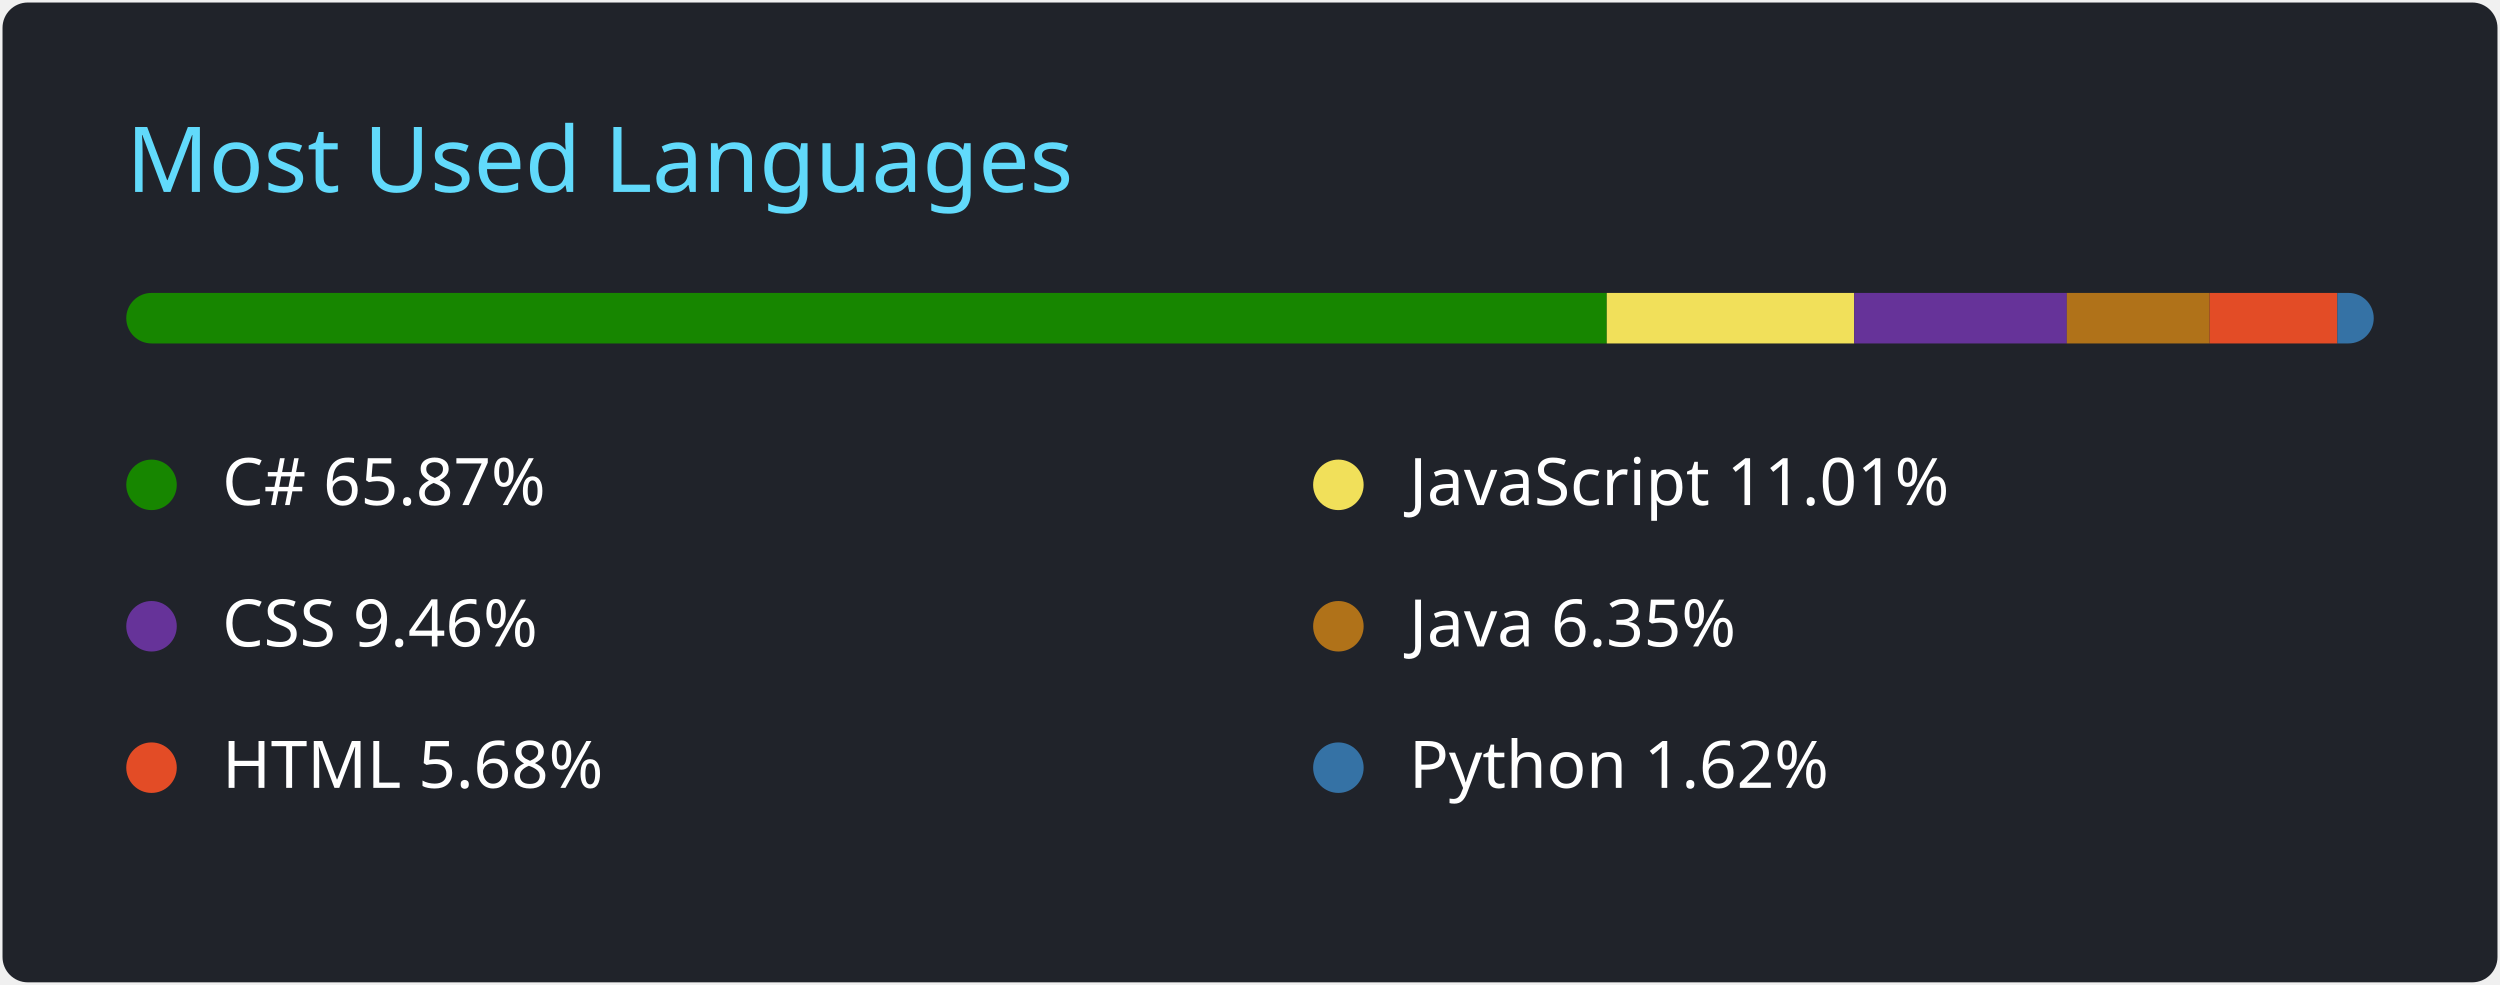
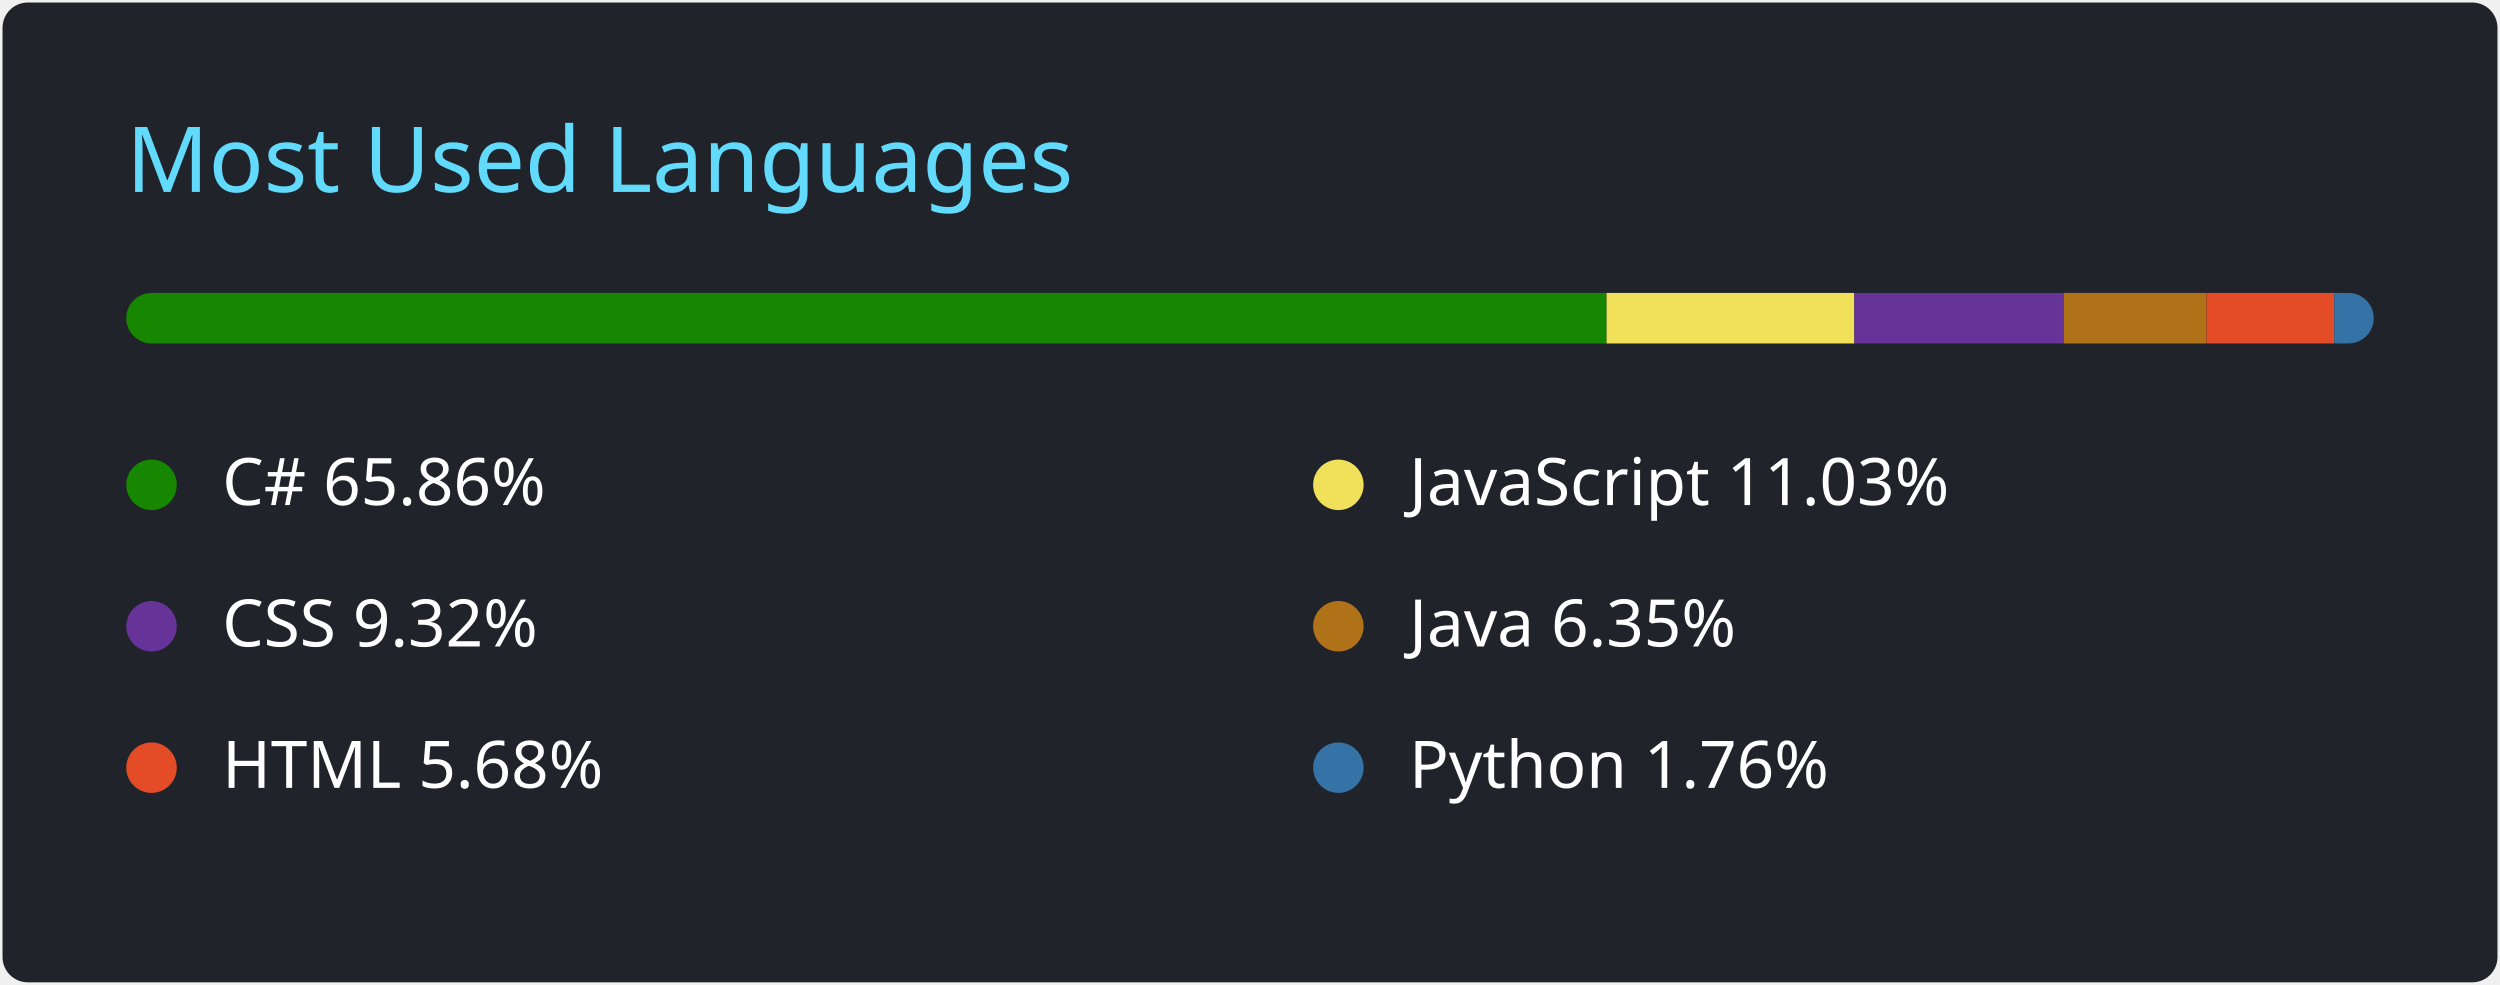
<svg xmlns="http://www.w3.org/2000/svg" width="495" height="195" viewBox="0 0 495 195" role="img" aria-label="Most used languages on GitHub">
  <style>text { font-family: 'Segoe UI', Ubuntu, "Helvetica Neue", Sans-Serif }</style>
  <rect x="0.5" y="0.5" rx="5" ry="5" width="494" height="194" fill="#20232a" />
  <text x="25" y="38" font-size="18" fill="#61dafb">Most Used Languages</text>
  <g clip-path="url(#r)">
-     <rect x="25.00" y="58" width="293.14" height="10" fill="#178600" />
-     <rect x="318.14" y="58" width="48.98" height="10" fill="#f1e05a" />
-     <rect x="367.13" y="58" width="42.11" height="10" fill="#663399" />
-     <rect x="409.23" y="58" width="28.27" height="10" fill="#b07219" />
-     <rect x="437.50" y="58" width="25.29" height="10" fill="#e34c26" />
-     <rect x="462.79" y="58" width="7.21" height="10" fill="#3572A5" />
+     <rect x="25.00" y="58" width="293.10" height="10" fill="#178600" />
+     <rect x="318.10" y="58" width="49.06" height="10" fill="#f1e05a" />
+     <rect x="367.16" y="58" width="41.46" height="10" fill="#663399" />
+     <rect x="408.62" y="58" width="28.26" height="10" fill="#b07219" />
+     <rect x="436.88" y="58" width="25.30" height="10" fill="#e34c26" />
+     <rect x="462.18" y="58" width="7.82" height="10" fill="#3572A5" />
  </g>
  <defs>
    <clipPath id="r">
      <rect x="25" y="58" width="445" height="10" rx="5" />
    </clipPath>
  </defs>
  <circle cx="30" cy="96" r="5" fill="#178600" />
-   <text x="44" y="100" font-size="13" fill="#ffffff">C# 65.87%</text>
+   <text x="44" y="100" font-size="13" fill="#ffffff">C# 65.86%</text>
  <circle cx="265" cy="96" r="5" fill="#f1e05a" />
-   <text x="279" y="100" font-size="13" fill="#ffffff">JavaScript 11.01%</text>
+   <text x="279" y="100" font-size="13" fill="#ffffff">JavaScript 11.03%</text>
  <circle cx="30" cy="124" r="5" fill="#663399" />
-   <text x="44" y="128" font-size="13" fill="#ffffff">CSS 9.46%</text>
+   <text x="44" y="128" font-size="13" fill="#ffffff">CSS 9.32%</text>
  <circle cx="265" cy="124" r="5" fill="#b07219" />
  <text x="279" y="128" font-size="13" fill="#ffffff">Java 6.35%</text>
  <circle cx="30" cy="152" r="5" fill="#e34c26" />
  <text x="44" y="156" font-size="13" fill="#ffffff">HTML 5.68%</text>
  <circle cx="265" cy="152" r="5" fill="#3572A5" />
-   <text x="279" y="156" font-size="13" fill="#ffffff">Python 1.62%</text>
+   <text x="279" y="156" font-size="13" fill="#ffffff">Python 1.76%</text>
</svg>
